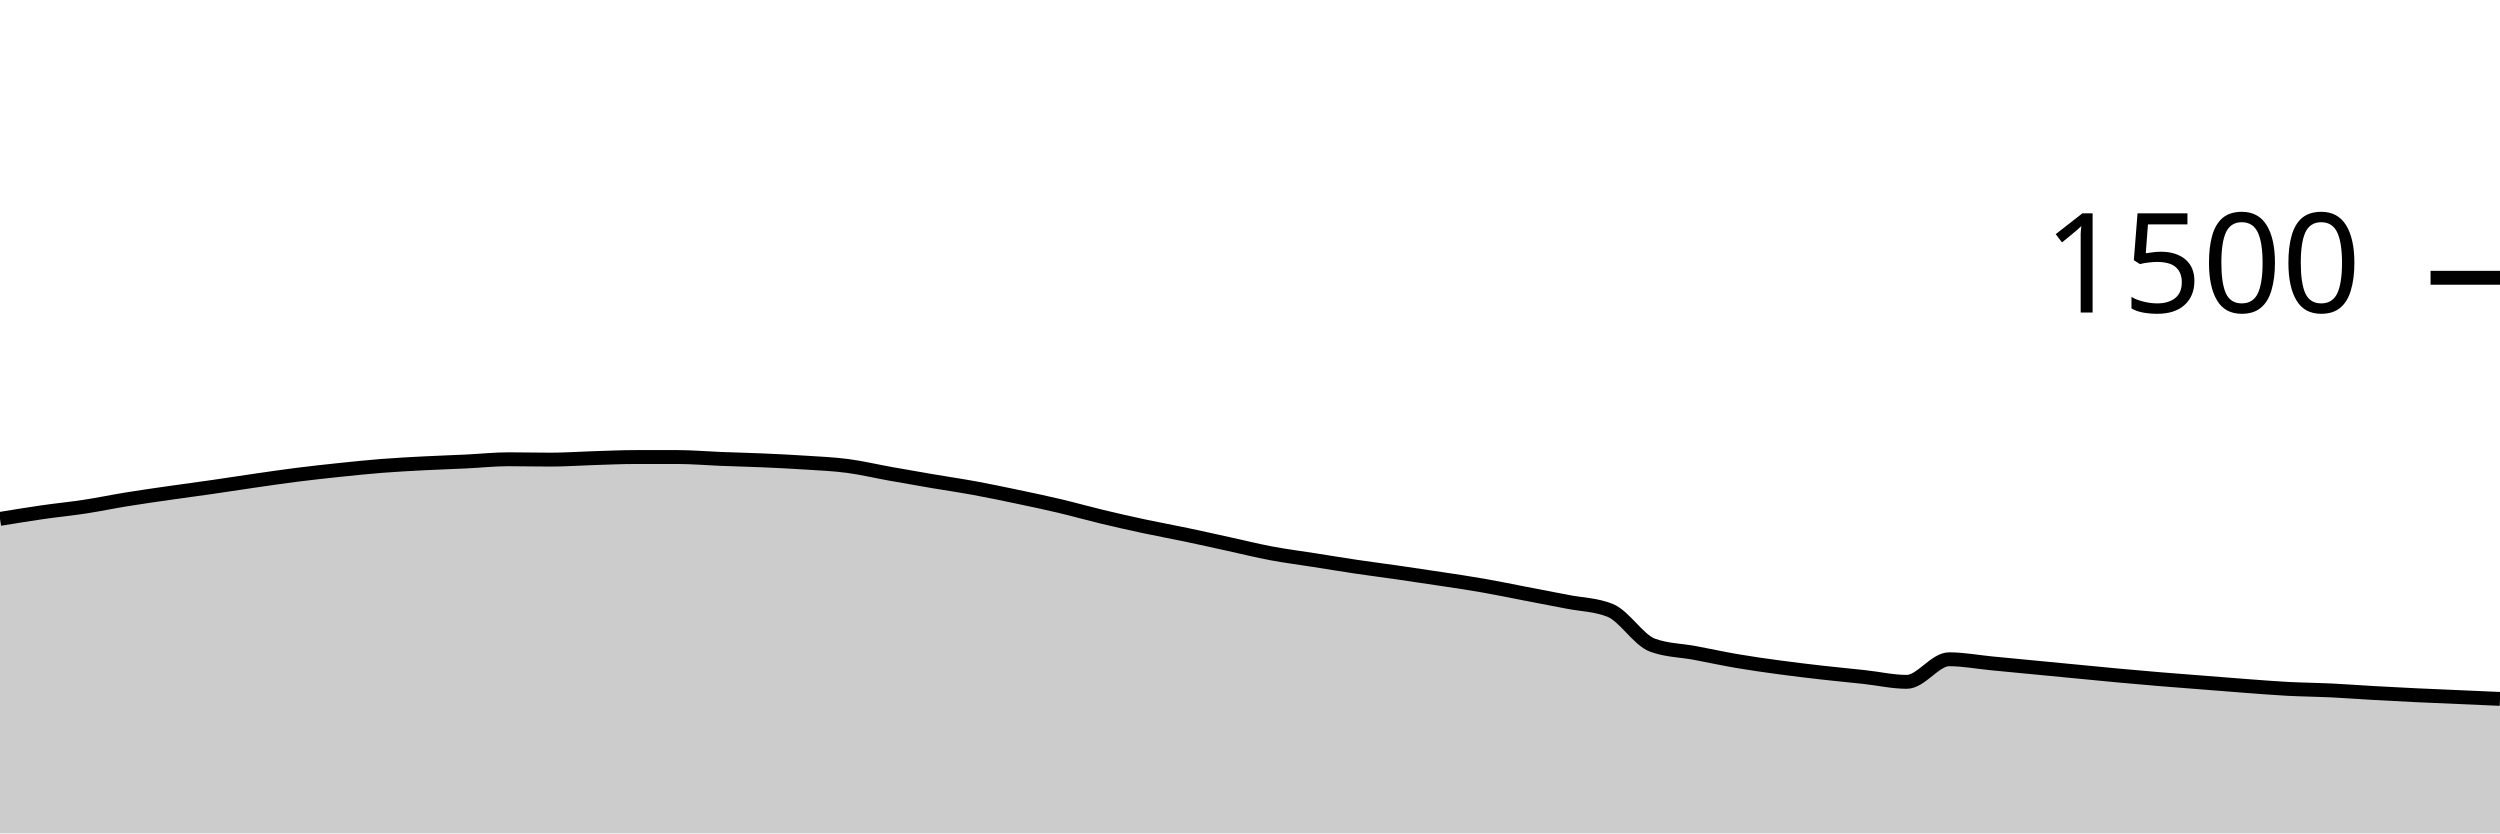
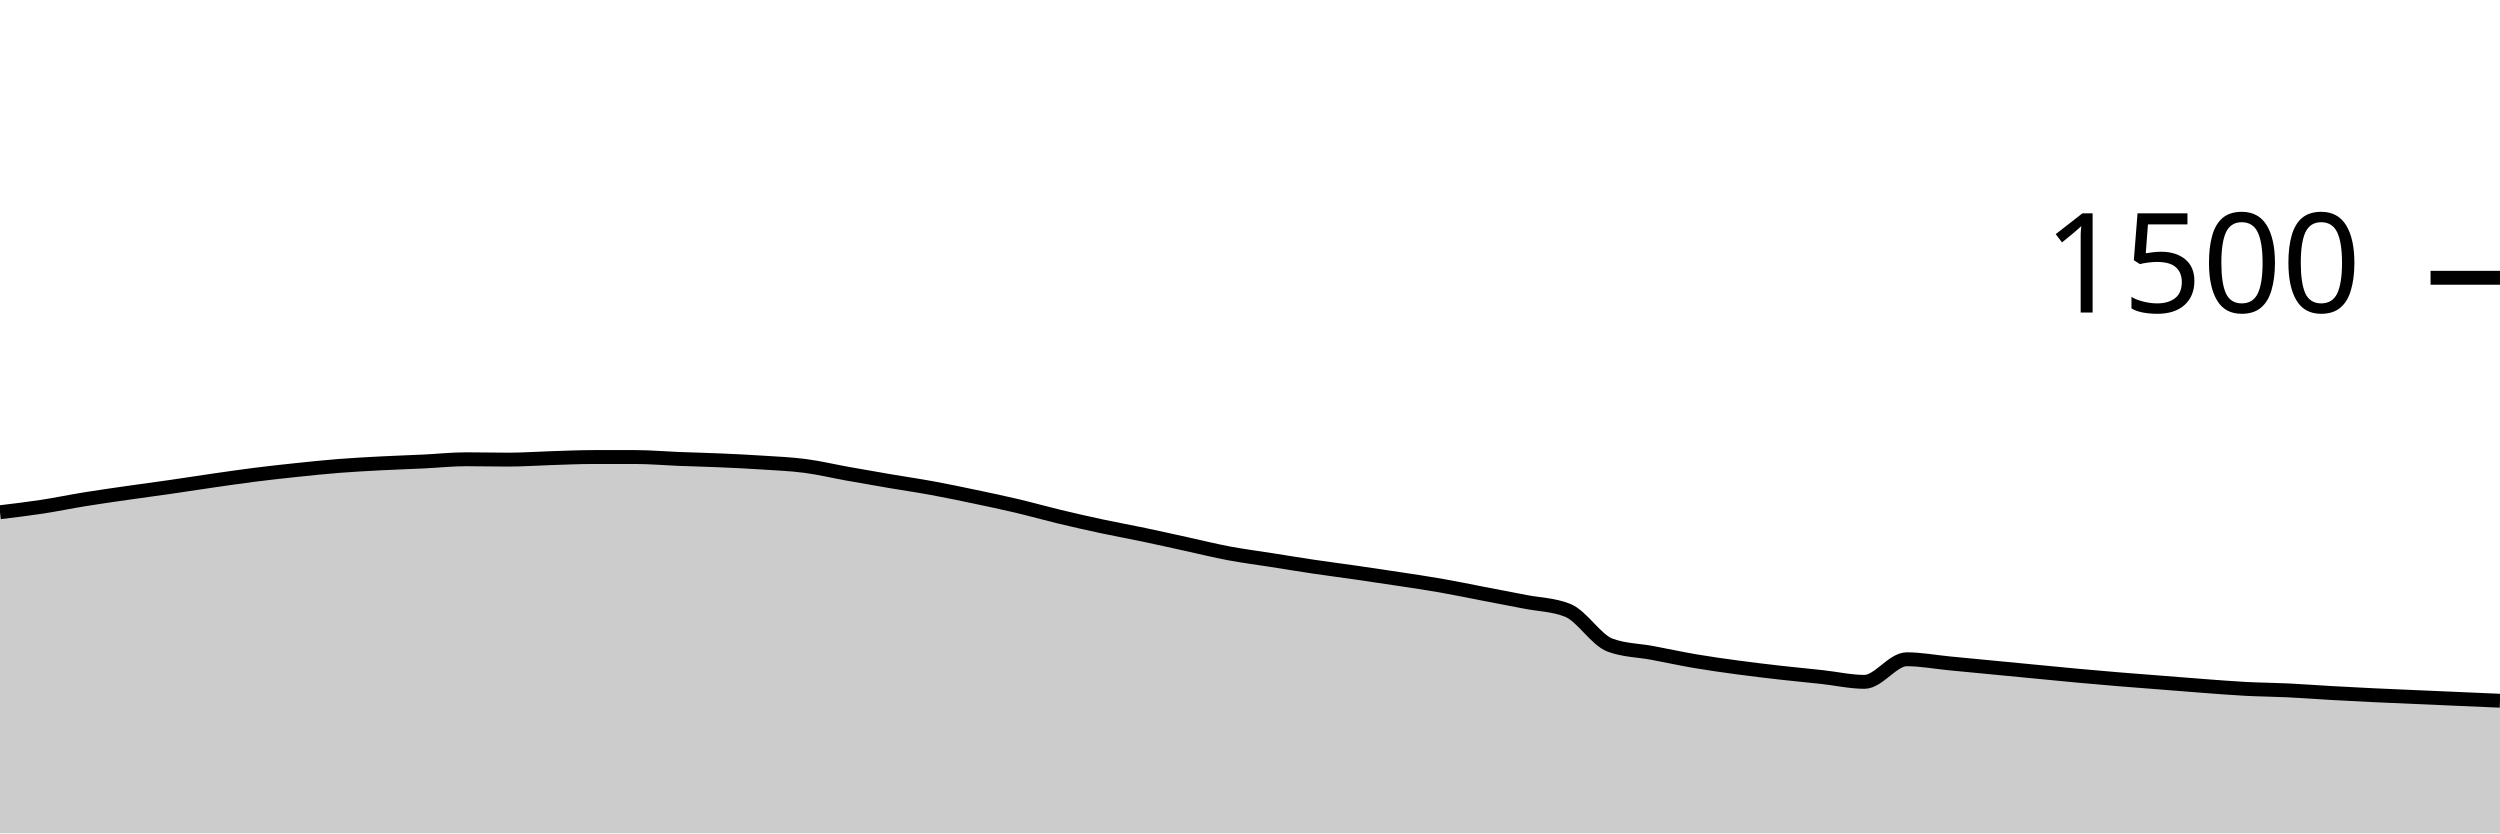
<svg xmlns="http://www.w3.org/2000/svg" viewBox="0 0 180 60">
  <g transform="translate(0,20)">
-     <path class="area" fill="rgba(0, 0, 0, 0.2)" d="M0,17.36C1.017,17.193,2.034,17.027,3.051,16.88C4.068,16.733,5.085,16.636,6.102,16.48C7.119,16.324,8.136,16.111,9.153,15.947C10.169,15.782,11.186,15.64,12.203,15.493C13.22,15.347,14.237,15.213,15.254,15.067C16.271,14.92,17.288,14.76,18.305,14.613C19.322,14.467,20.339,14.316,21.356,14.187C22.373,14.058,23.39,13.947,24.407,13.84C25.424,13.733,26.441,13.627,27.458,13.547C28.475,13.467,29.492,13.413,30.508,13.36C31.525,13.307,32.542,13.276,33.559,13.227C34.576,13.178,35.593,13.067,36.61,13.067C37.627,13.067,38.644,13.093,39.661,13.093C40.678,13.093,41.695,13.018,42.712,12.987C43.729,12.956,44.746,12.907,45.763,12.907C46.78,12.907,47.797,12.907,48.814,12.907C49.831,12.907,50.847,13,51.864,13.04C52.881,13.08,53.898,13.102,54.915,13.147C55.932,13.191,56.949,13.24,57.966,13.307C58.983,13.373,60,13.413,61.017,13.547C62.034,13.68,63.051,13.924,64.068,14.107C65.085,14.289,66.102,14.467,67.119,14.64C68.136,14.813,69.153,14.96,70.169,15.147C71.186,15.333,72.203,15.547,73.22,15.76C74.237,15.973,75.254,16.187,76.271,16.427C77.288,16.667,78.305,16.956,79.322,17.2C80.339,17.444,81.356,17.676,82.373,17.893C83.39,18.111,84.407,18.293,85.424,18.507C86.441,18.72,87.458,18.951,88.475,19.173C89.492,19.396,90.508,19.649,91.525,19.84C92.542,20.031,93.559,20.16,94.576,20.32C95.593,20.48,96.61,20.649,97.627,20.8C98.644,20.951,99.661,21.08,100.678,21.227C101.695,21.373,102.712,21.524,103.729,21.68C104.746,21.836,105.763,21.982,106.78,22.16C107.797,22.338,108.814,22.551,109.831,22.747C110.847,22.942,111.864,23.133,112.881,23.333C113.898,23.533,114.915,23.538,115.932,23.947C116.949,24.356,117.966,26.08,118.983,26.453C120,26.827,121.017,26.822,122.034,27.013C123.051,27.204,124.068,27.427,125.085,27.6C126.102,27.773,127.119,27.916,128.136,28.053C129.153,28.191,130.169,28.311,131.186,28.427C132.203,28.542,133.22,28.636,134.237,28.747C135.254,28.858,136.271,29.093,137.288,29.093C138.305,29.093,139.322,27.467,140.339,27.467C141.356,27.467,142.373,27.662,143.39,27.76C144.407,27.858,145.424,27.956,146.441,28.053C147.458,28.151,148.475,28.249,149.492,28.347C150.508,28.444,151.525,28.547,152.542,28.64C153.559,28.733,154.576,28.822,155.593,28.907C156.61,28.991,157.627,29.067,158.644,29.147C159.661,29.227,160.678,29.311,161.695,29.387C162.712,29.462,163.729,29.547,164.746,29.6C165.763,29.653,166.78,29.658,167.797,29.707C168.814,29.756,169.831,29.836,170.847,29.893C171.864,29.951,172.881,30.004,173.898,30.053C174.915,30.102,175.932,30.142,176.949,30.187C177.966,30.231,178.983,30.276,180,30.32L180,40C178.983,40,177.966,40,176.949,40C175.932,40,174.915,40,173.898,40C172.881,40,171.864,40,170.847,40C169.831,40,168.814,40,167.797,40C166.78,40,165.763,40,164.746,40C163.729,40,162.712,40,161.695,40C160.678,40,159.661,40,158.644,40C157.627,40,156.61,40,155.593,40C154.576,40,153.559,40,152.542,40C151.525,40,150.508,40,149.492,40C148.475,40,147.458,40,146.441,40C145.424,40,144.407,40,143.39,40C142.373,40,141.356,40,140.339,40C139.322,40,138.305,40,137.288,40C136.271,40,135.254,40,134.237,40C133.22,40,132.203,40,131.186,40C130.169,40,129.153,40,128.136,40C127.119,40,126.102,40,125.085,40C124.068,40,123.051,40,122.034,40C121.017,40,120,40,118.983,40C117.966,40,116.949,40,115.932,40C114.915,40,113.898,40,112.881,40C111.864,40,110.847,40,109.831,40C108.814,40,107.797,40,106.78,40C105.763,40,104.746,40,103.729,40C102.712,40,101.695,40,100.678,40C99.661,40,98.644,40,97.627,40C96.61,40,95.593,40,94.576,40C93.559,40,92.542,40,91.525,40C90.508,40,89.492,40,88.475,40C87.458,40,86.441,40,85.424,40C84.407,40,83.39,40,82.373,40C81.356,40,80.339,40,79.322,40C78.305,40,77.288,40,76.271,40C75.254,40,74.237,40,73.22,40C72.203,40,71.186,40,70.169,40C69.153,40,68.136,40,67.119,40C66.102,40,65.085,40,64.068,40C63.051,40,62.034,40,61.017,40C60,40,58.983,40,57.966,40C56.949,40,55.932,40,54.915,40C53.898,40,52.881,40,51.864,40C50.847,40,49.831,40,48.814,40C47.797,40,46.78,40,45.763,40C44.746,40,43.729,40,42.712,40C41.695,40,40.678,40,39.661,40C38.644,40,37.627,40,36.61,40C35.593,40,34.576,40,33.559,40C32.542,40,31.525,40,30.508,40C29.492,40,28.475,40,27.458,40C26.441,40,25.424,40,24.407,40C23.39,40,22.373,40,21.356,40C20.339,40,19.322,40,18.305,40C17.288,40,16.271,40,15.254,40C14.237,40,13.22,40,12.203,40C11.186,40,10.169,40,9.153,40C8.136,40,7.119,40,6.102,40C5.085,40,4.068,40,3.051,40C2.034,40,1.017,40,0,40Z" />
-     <path class="line" stroke="black" fill="none" d="M0,17.36C1.017,17.193,2.034,17.027,3.051,16.88C4.068,16.733,5.085,16.636,6.102,16.48C7.119,16.324,8.136,16.111,9.153,15.947C10.169,15.782,11.186,15.64,12.203,15.493C13.22,15.347,14.237,15.213,15.254,15.067C16.271,14.92,17.288,14.76,18.305,14.613C19.322,14.467,20.339,14.316,21.356,14.187C22.373,14.058,23.39,13.947,24.407,13.84C25.424,13.733,26.441,13.627,27.458,13.547C28.475,13.467,29.492,13.413,30.508,13.36C31.525,13.307,32.542,13.276,33.559,13.227C34.576,13.178,35.593,13.067,36.61,13.067C37.627,13.067,38.644,13.093,39.661,13.093C40.678,13.093,41.695,13.018,42.712,12.987C43.729,12.956,44.746,12.907,45.763,12.907C46.78,12.907,47.797,12.907,48.814,12.907C49.831,12.907,50.847,13,51.864,13.04C52.881,13.08,53.898,13.102,54.915,13.147C55.932,13.191,56.949,13.24,57.966,13.307C58.983,13.373,60,13.413,61.017,13.547C62.034,13.68,63.051,13.924,64.068,14.107C65.085,14.289,66.102,14.467,67.119,14.64C68.136,14.813,69.153,14.96,70.169,15.147C71.186,15.333,72.203,15.547,73.22,15.76C74.237,15.973,75.254,16.187,76.271,16.427C77.288,16.667,78.305,16.956,79.322,17.2C80.339,17.444,81.356,17.676,82.373,17.893C83.39,18.111,84.407,18.293,85.424,18.507C86.441,18.72,87.458,18.951,88.475,19.173C89.492,19.396,90.508,19.649,91.525,19.84C92.542,20.031,93.559,20.16,94.576,20.32C95.593,20.48,96.61,20.649,97.627,20.8C98.644,20.951,99.661,21.08,100.678,21.227C101.695,21.373,102.712,21.524,103.729,21.68C104.746,21.836,105.763,21.982,106.78,22.16C107.797,22.338,108.814,22.551,109.831,22.747C110.847,22.942,111.864,23.133,112.881,23.333C113.898,23.533,114.915,23.538,115.932,23.947C116.949,24.356,117.966,26.08,118.983,26.453C120,26.827,121.017,26.822,122.034,27.013C123.051,27.204,124.068,27.427,125.085,27.6C126.102,27.773,127.119,27.916,128.136,28.053C129.153,28.191,130.169,28.311,131.186,28.427C132.203,28.542,133.22,28.636,134.237,28.747C135.254,28.858,136.271,29.093,137.288,29.093C138.305,29.093,139.322,27.467,140.339,27.467C141.356,27.467,142.373,27.662,143.39,27.76C144.407,27.858,145.424,27.956,146.441,28.053C147.458,28.151,148.475,28.249,149.492,28.347C150.508,28.444,151.525,28.547,152.542,28.64C153.559,28.733,154.576,28.822,155.593,28.907C156.61,28.991,157.627,29.067,158.644,29.147C159.661,29.227,160.678,29.311,161.695,29.387C162.712,29.462,163.729,29.547,164.746,29.6C165.763,29.653,166.78,29.658,167.797,29.707C168.814,29.756,169.831,29.836,170.847,29.893C171.864,29.951,172.881,30.004,173.898,30.053C174.915,30.102,175.932,30.142,176.949,30.187C177.966,30.231,178.983,30.276,180,30.32" />
+     <path class="area" fill="rgba(0, 0, 0, 0.2)" d="M0,16.88C1.017,16.758,2.034,16.636,3.051,16.48C4.068,16.324,5.085,16.111,6.102,15.947C7.119,15.782,8.136,15.64,9.153,15.493C10.169,15.347,11.186,15.213,12.203,15.067C13.22,14.92,14.237,14.76,15.254,14.613C16.271,14.467,17.288,14.316,18.305,14.187C19.322,14.058,20.339,13.947,21.356,13.84C22.373,13.733,23.39,13.627,24.407,13.547C25.424,13.467,26.441,13.413,27.458,13.36C28.475,13.307,29.492,13.276,30.508,13.227C31.525,13.178,32.542,13.067,33.559,13.067C34.576,13.067,35.593,13.093,36.61,13.093C37.627,13.093,38.644,13.018,39.661,12.987C40.678,12.956,41.695,12.907,42.712,12.907C43.729,12.907,44.746,12.907,45.763,12.907C46.78,12.907,47.797,13,48.814,13.04C49.831,13.08,50.847,13.102,51.864,13.147C52.881,13.191,53.898,13.24,54.915,13.307C55.932,13.373,56.949,13.413,57.966,13.547C58.983,13.68,60,13.924,61.017,14.107C62.034,14.289,63.051,14.467,64.068,14.64C65.085,14.813,66.102,14.96,67.119,15.147C68.136,15.333,69.153,15.547,70.169,15.76C71.186,15.973,72.203,16.187,73.22,16.427C74.237,16.667,75.254,16.956,76.271,17.2C77.288,17.444,78.305,17.676,79.322,17.893C80.339,18.111,81.356,18.293,82.373,18.507C83.39,18.72,84.407,18.951,85.424,19.173C86.441,19.396,87.458,19.649,88.475,19.84C89.492,20.031,90.508,20.16,91.525,20.32C92.542,20.48,93.559,20.649,94.576,20.8C95.593,20.951,96.61,21.08,97.627,21.227C98.644,21.373,99.661,21.524,100.678,21.68C101.695,21.836,102.712,21.982,103.729,22.16C104.746,22.338,105.763,22.551,106.78,22.747C107.797,22.942,108.814,23.133,109.831,23.333C110.847,23.533,111.864,23.538,112.881,23.947C113.898,24.356,114.915,26.08,115.932,26.453C116.949,26.827,117.966,26.822,118.983,27.013C120,27.204,121.017,27.427,122.034,27.6C123.051,27.773,124.068,27.916,125.085,28.053C126.102,28.191,127.119,28.311,128.136,28.427C129.153,28.542,130.169,28.636,131.186,28.747C132.203,28.858,133.22,29.093,134.237,29.093C135.254,29.093,136.271,27.467,137.288,27.467C138.305,27.467,139.322,27.662,140.339,27.76C141.356,27.858,142.373,27.956,143.39,28.053C144.407,28.151,145.424,28.249,146.441,28.347C147.458,28.444,148.475,28.547,149.492,28.64C150.508,28.733,151.525,28.822,152.542,28.907C153.559,28.991,154.576,29.067,155.593,29.147C156.61,29.227,157.627,29.311,158.644,29.387C159.661,29.462,160.678,29.547,161.695,29.6C162.712,29.653,163.729,29.658,164.746,29.707C165.763,29.756,166.78,29.836,167.797,29.893C168.814,29.951,169.831,30.004,170.847,30.053C171.864,30.102,172.881,30.142,173.898,30.187C174.915,30.231,175.932,30.276,176.949,30.32C177.966,30.364,178.983,30.409,180,30.453L180,40C178.983,40,177.966,40,176.949,40C175.932,40,174.915,40,173.898,40C172.881,40,171.864,40,170.847,40C169.831,40,168.814,40,167.797,40C166.78,40,165.763,40,164.746,40C163.729,40,162.712,40,161.695,40C160.678,40,159.661,40,158.644,40C157.627,40,156.61,40,155.593,40C154.576,40,153.559,40,152.542,40C151.525,40,150.508,40,149.492,40C148.475,40,147.458,40,146.441,40C145.424,40,144.407,40,143.39,40C142.373,40,141.356,40,140.339,40C139.322,40,138.305,40,137.288,40C136.271,40,135.254,40,134.237,40C133.22,40,132.203,40,131.186,40C130.169,40,129.153,40,128.136,40C127.119,40,126.102,40,125.085,40C124.068,40,123.051,40,122.034,40C121.017,40,120,40,118.983,40C117.966,40,116.949,40,115.932,40C114.915,40,113.898,40,112.881,40C111.864,40,110.847,40,109.831,40C108.814,40,107.797,40,106.78,40C105.763,40,104.746,40,103.729,40C102.712,40,101.695,40,100.678,40C99.661,40,98.644,40,97.627,40C96.61,40,95.593,40,94.576,40C93.559,40,92.542,40,91.525,40C90.508,40,89.492,40,88.475,40C87.458,40,86.441,40,85.424,40C84.407,40,83.39,40,82.373,40C81.356,40,80.339,40,79.322,40C78.305,40,77.288,40,76.271,40C75.254,40,74.237,40,73.22,40C72.203,40,71.186,40,70.169,40C69.153,40,68.136,40,67.119,40C66.102,40,65.085,40,64.068,40C63.051,40,62.034,40,61.017,40C60,40,58.983,40,57.966,40C56.949,40,55.932,40,54.915,40C53.898,40,52.881,40,51.864,40C50.847,40,49.831,40,48.814,40C47.797,40,46.78,40,45.763,40C44.746,40,43.729,40,42.712,40C41.695,40,40.678,40,39.661,40C38.644,40,37.627,40,36.61,40C35.593,40,34.576,40,33.559,40C32.542,40,31.525,40,30.508,40C29.492,40,28.475,40,27.458,40C26.441,40,25.424,40,24.407,40C23.39,40,22.373,40,21.356,40C20.339,40,19.322,40,18.305,40C17.288,40,16.271,40,15.254,40C14.237,40,13.22,40,12.203,40C11.186,40,10.169,40,9.153,40C8.136,40,7.119,40,6.102,40C5.085,40,4.068,40,3.051,40C2.034,40,1.017,40,0,40Z" />
+     <path class="line" stroke="black" fill="none" d="M0,16.88C1.017,16.758,2.034,16.636,3.051,16.48C4.068,16.324,5.085,16.111,6.102,15.947C7.119,15.782,8.136,15.64,9.153,15.493C10.169,15.347,11.186,15.213,12.203,15.067C13.22,14.92,14.237,14.76,15.254,14.613C16.271,14.467,17.288,14.316,18.305,14.187C19.322,14.058,20.339,13.947,21.356,13.84C22.373,13.733,23.39,13.627,24.407,13.547C25.424,13.467,26.441,13.413,27.458,13.36C28.475,13.307,29.492,13.276,30.508,13.227C31.525,13.178,32.542,13.067,33.559,13.067C34.576,13.067,35.593,13.093,36.61,13.093C37.627,13.093,38.644,13.018,39.661,12.987C40.678,12.956,41.695,12.907,42.712,12.907C43.729,12.907,44.746,12.907,45.763,12.907C46.78,12.907,47.797,13,48.814,13.04C49.831,13.08,50.847,13.102,51.864,13.147C52.881,13.191,53.898,13.24,54.915,13.307C55.932,13.373,56.949,13.413,57.966,13.547C58.983,13.68,60,13.924,61.017,14.107C62.034,14.289,63.051,14.467,64.068,14.64C65.085,14.813,66.102,14.96,67.119,15.147C68.136,15.333,69.153,15.547,70.169,15.76C71.186,15.973,72.203,16.187,73.22,16.427C74.237,16.667,75.254,16.956,76.271,17.2C77.288,17.444,78.305,17.676,79.322,17.893C80.339,18.111,81.356,18.293,82.373,18.507C83.39,18.72,84.407,18.951,85.424,19.173C86.441,19.396,87.458,19.649,88.475,19.84C89.492,20.031,90.508,20.16,91.525,20.32C92.542,20.48,93.559,20.649,94.576,20.8C95.593,20.951,96.61,21.08,97.627,21.227C98.644,21.373,99.661,21.524,100.678,21.68C101.695,21.836,102.712,21.982,103.729,22.16C104.746,22.338,105.763,22.551,106.78,22.747C107.797,22.942,108.814,23.133,109.831,23.333C110.847,23.533,111.864,23.538,112.881,23.947C113.898,24.356,114.915,26.08,115.932,26.453C116.949,26.827,117.966,26.822,118.983,27.013C120,27.204,121.017,27.427,122.034,27.6C123.051,27.773,124.068,27.916,125.085,28.053C126.102,28.191,127.119,28.311,128.136,28.427C129.153,28.542,130.169,28.636,131.186,28.747C132.203,28.858,133.22,29.093,134.237,29.093C135.254,29.093,136.271,27.467,137.288,27.467C138.305,27.467,139.322,27.662,140.339,27.76C141.356,27.858,142.373,27.956,143.39,28.053C144.407,28.151,145.424,28.249,146.441,28.347C147.458,28.444,148.475,28.547,149.492,28.64C150.508,28.733,151.525,28.822,152.542,28.907C153.559,28.991,154.576,29.067,155.593,29.147C156.61,29.227,157.627,29.311,158.644,29.387C159.661,29.462,160.678,29.547,161.695,29.6C162.712,29.653,163.729,29.658,164.746,29.707C165.763,29.756,166.78,29.836,167.797,29.893C168.814,29.951,169.831,30.004,170.847,30.053C171.864,30.102,172.881,30.142,173.898,30.187C174.915,30.231,175.932,30.276,176.949,30.32C177.966,30.364,178.983,30.409,180,30.453" />
    <path class="axis-ceiling" stroke-width="1" stroke="black" fill="none" d="M175,0L180,0" />
    <text class="axis-ceiling-label" font-family="sans-serif" text-anchor="end" font-size="10px" x="170" y="2.5">1500</text>
  </g>
</svg>
